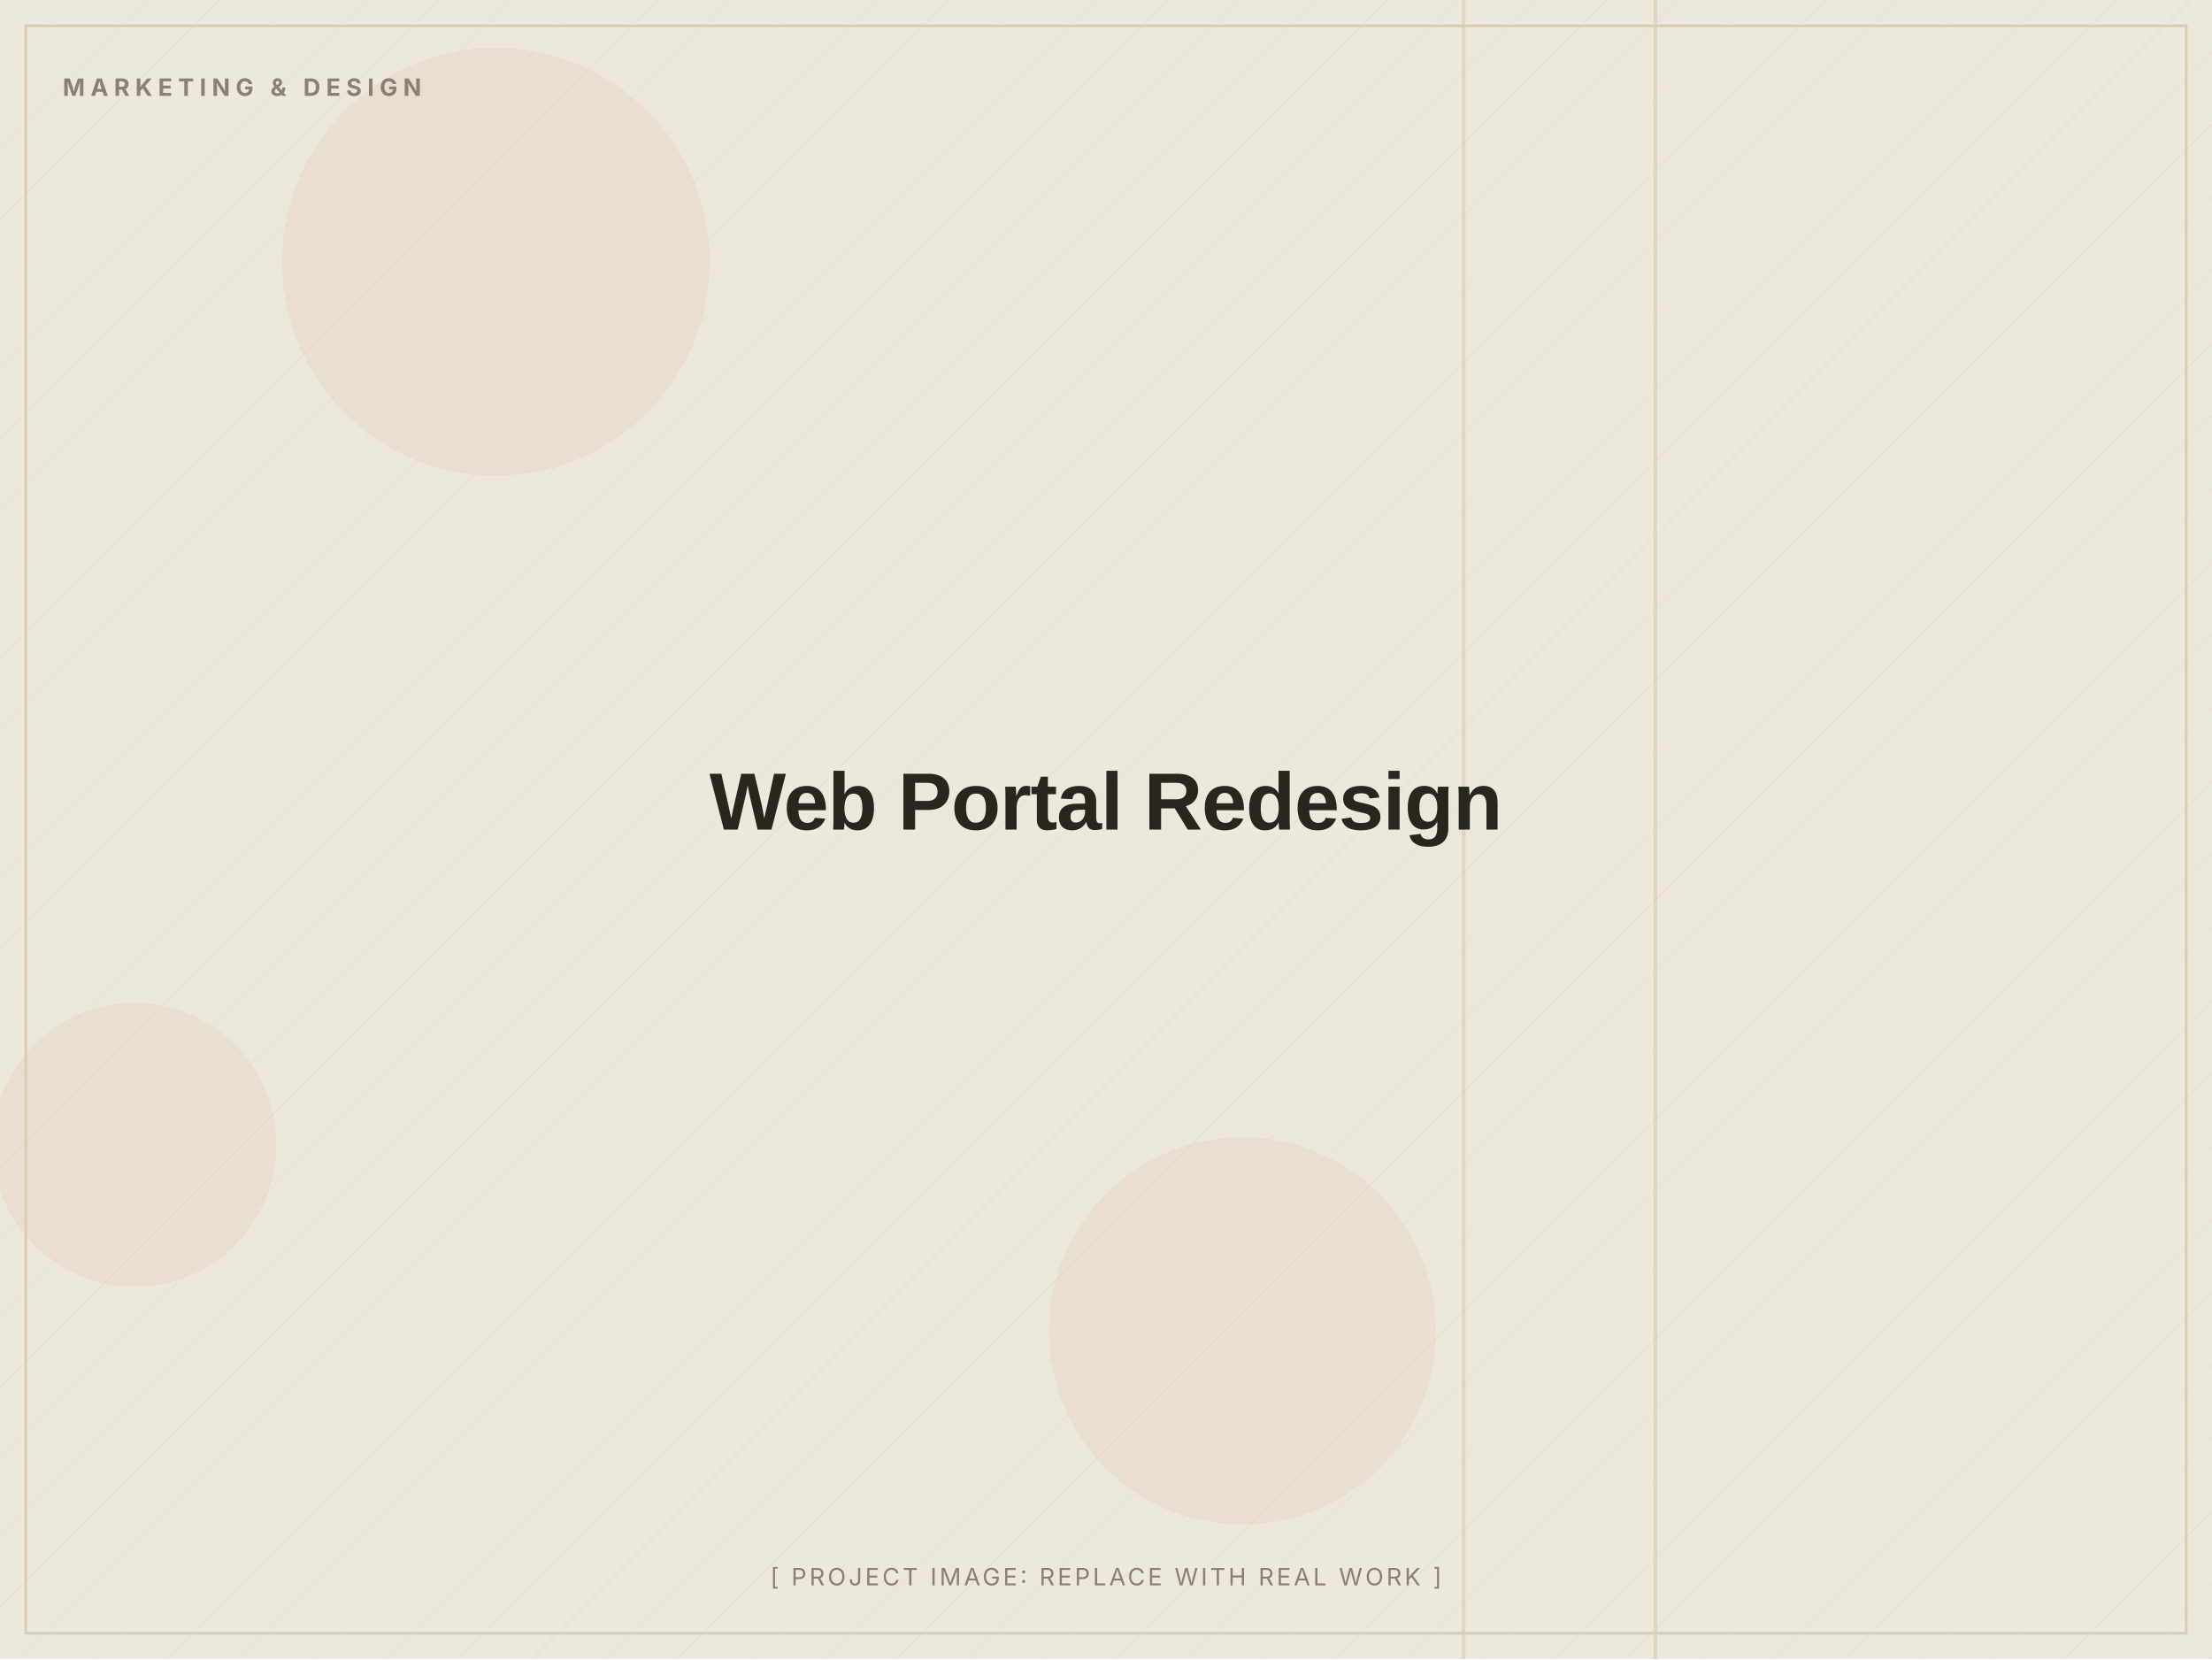
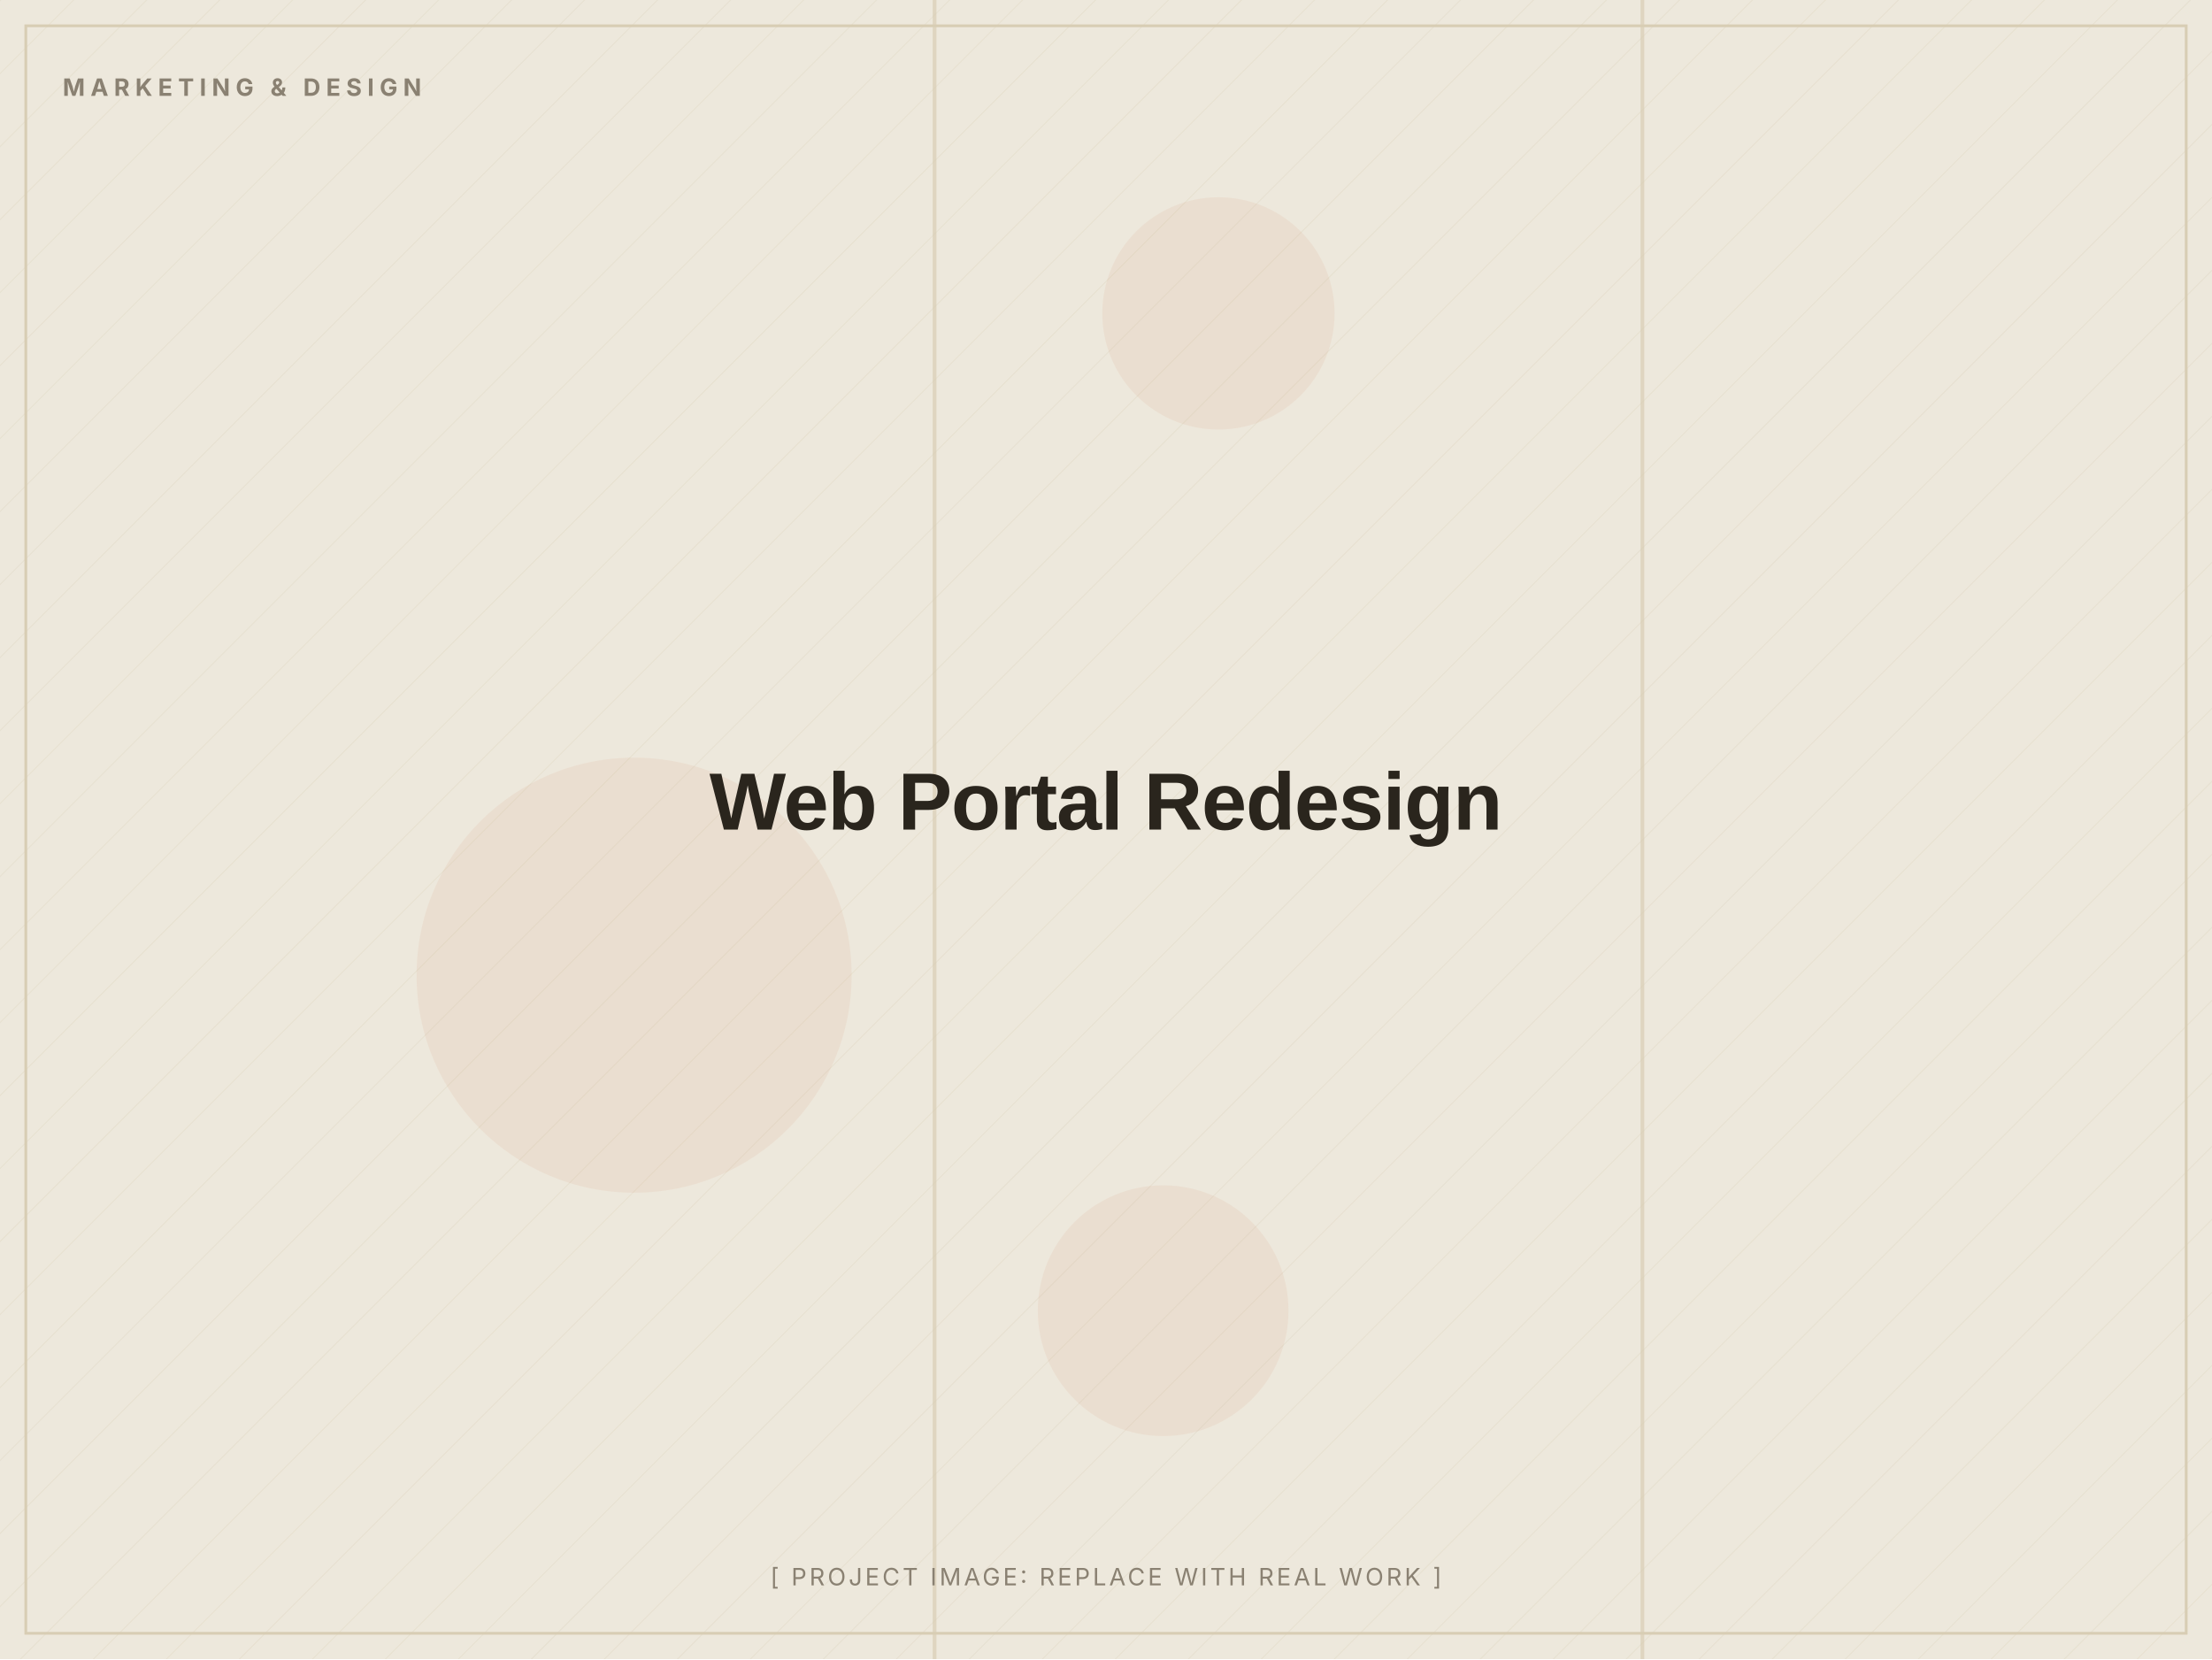
<svg xmlns="http://www.w3.org/2000/svg" width="1200" height="900" viewBox="0 0 1200 900" role="img" aria-label="Web Portal Redesign (placeholder image)">
  <defs>
    <pattern id="d" width="28" height="28" patternUnits="userSpaceOnUse" patternTransform="rotate(45)">
      <line x1="0" y1="0" x2="0" y2="28" stroke="#D8CDB4" stroke-width="1" opacity="0.5" />
    </pattern>
  </defs>
  <rect width="1200" height="900" fill="#EDE8DC" />
  <rect width="1200" height="900" fill="url(#d)" opacity="0.55" />
-   <circle cx="674" cy="722" r="105" fill="#C2410C" opacity="0.06" />
-   <circle cx="73" cy="621" r="77" fill="#C2410C" opacity="0.06" />
-   <circle cx="269" cy="142" r="116" fill="#C2410C" opacity="0.06" />
-   <rect x="897" y="0" width="2" height="900" fill="#D8CDB4" opacity="0.7" />
-   <rect x="793" y="0" width="2" height="900" fill="#D8CDB4" opacity="0.7" />
+   <circle cx="661" cy="170" r="63" fill="#C2410C" opacity="0.06" />
+   <circle cx="344" cy="529" r="118" fill="#C2410C" opacity="0.06" />
+   <circle cx="631" cy="711" r="68" fill="#C2410C" opacity="0.06" />
+   <rect x="506" y="0" width="2" height="900" fill="#D8CDB4" opacity="0.7" />
+   <rect x="890" y="0" width="2" height="900" fill="#D8CDB4" opacity="0.7" />
  <rect x="14" y="14" width="1172" height="872" fill="none" stroke="#D8CDB4" stroke-width="1.5" />
  <text x="34" y="52" font-family="Inter, Arial, sans-serif" font-weight="700" font-size="13" letter-spacing="3" fill="#8A8172">MARKETING &amp; DESIGN</text>
  <text x="600.0" y="450.0" text-anchor="middle" font-family="Archivo, Arial, sans-serif" font-weight="800" font-size="44" letter-spacing="-0.5" fill="#2A251D">Web Portal Redesign</text>
  <text x="600.0" y="860" text-anchor="middle" font-family="Inter, Arial, sans-serif" font-size="13" letter-spacing="1.5" fill="#8A8172">[ PROJECT IMAGE: REPLACE WITH REAL WORK ]</text>
</svg>
